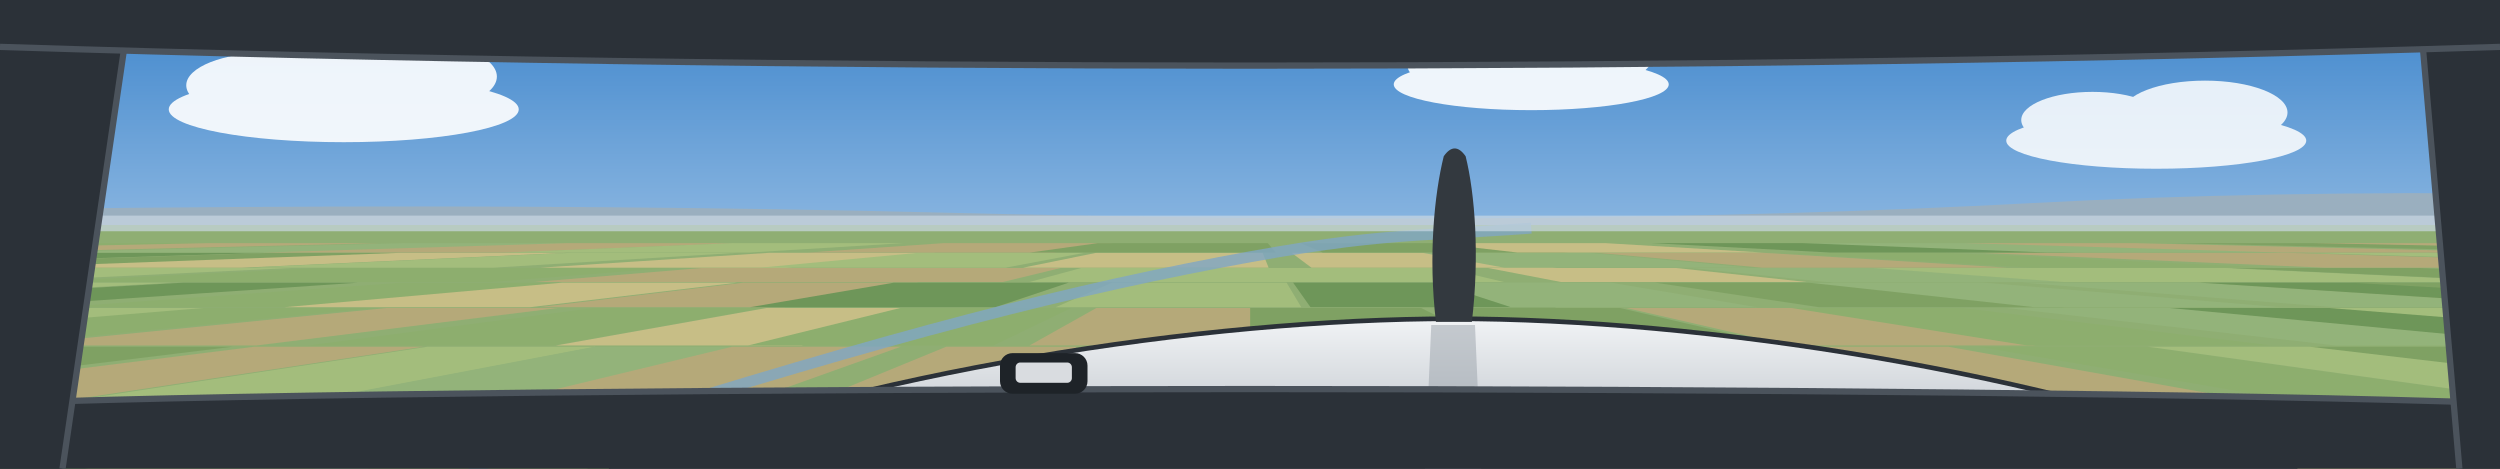
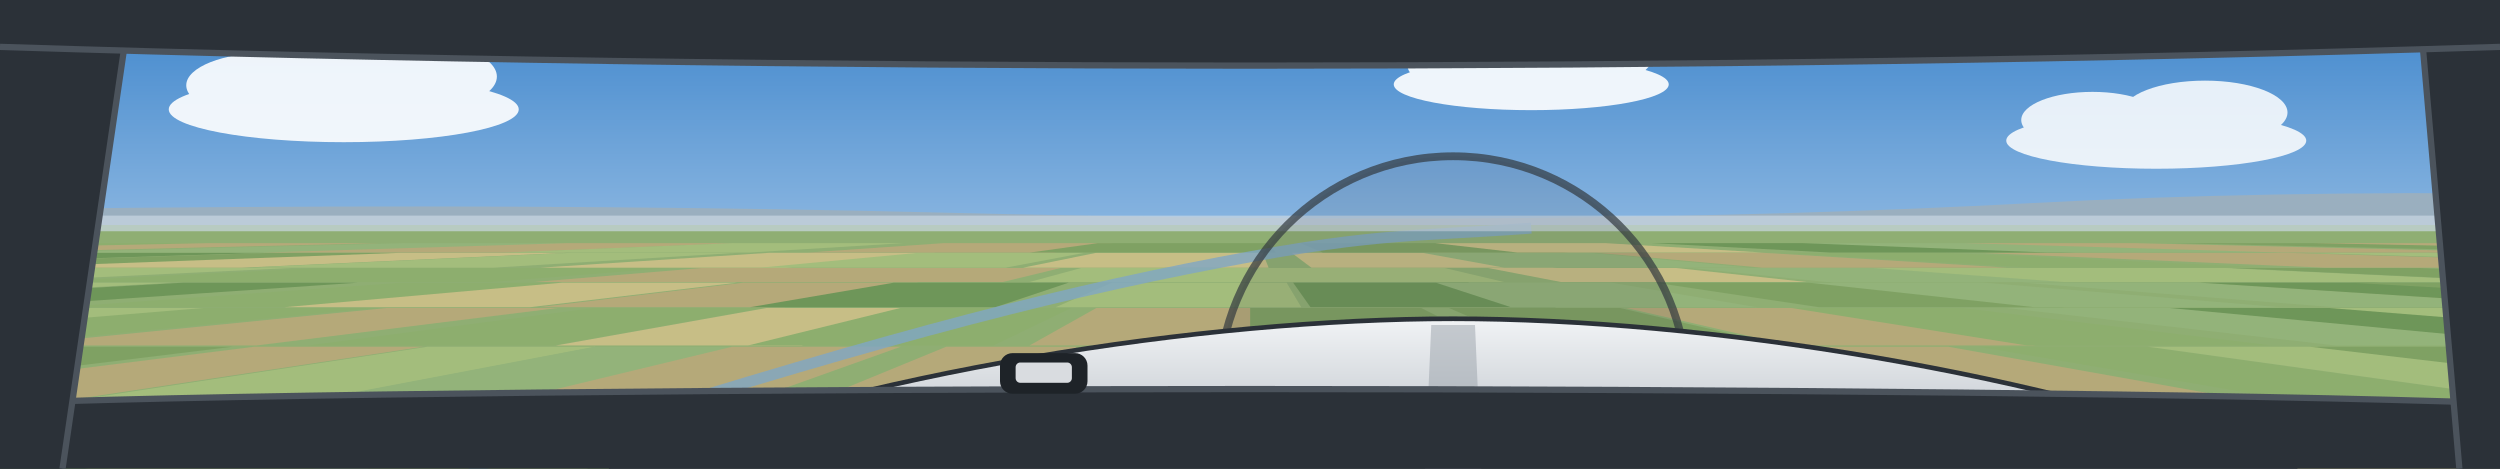
<svg xmlns="http://www.w3.org/2000/svg" viewBox="0 0 1600 300" preserveAspectRatio="xMidYMid slice">
  <defs>
    <linearGradient id="sky" x1="0" y1="0" x2="0" y2="1">
      <stop offset="0" stop-color="#3F86CC" />
      <stop offset="1" stop-color="#D6E6F5" />
    </linearGradient>
    <linearGradient id="cowl" x1="0" y1="0" x2="0" y2="1">
      <stop offset="0" stop-color="#F1F3F5" />
      <stop offset="1" stop-color="#B4BBC3" />
    </linearGradient>
  </defs>
  <rect width="1600" height="300" fill="url(#sky)" />
  <g transform="rotate(0 800 142)">
    <g transform="translate(220 70) scale(1.4)" fill="#FFFFFF" opacity="0.9">
      <ellipse cx="0" cy="0" rx="80" ry="15" />
      <ellipse cx="-34" cy="-11" rx="38" ry="15" />
      <ellipse cx="26" cy="-15" rx="44" ry="17" />
    </g>
    <g transform="translate(980 54) scale(1.1)" fill="#FFFFFF" opacity="0.9">
      <ellipse cx="0" cy="0" rx="80" ry="15" />
      <ellipse cx="-34" cy="-11" rx="38" ry="15" />
      <ellipse cx="26" cy="-15" rx="44" ry="17" />
    </g>
    <g transform="translate(1380 90) scale(1.2)" fill="#FFFFFF" opacity="0.85">
      <ellipse cx="0" cy="0" rx="80" ry="15" />
      <ellipse cx="-34" cy="-11" rx="38" ry="15" />
      <ellipse cx="26" cy="-15" rx="44" ry="17" />
    </g>
    <rect x="-400" y="142" width="2400" height="700" fill="#8FAE73" />
    <path d="M-2091.2 712 L-1934.1 712 L-1336.2 587.4 L-1459 587.4 Z" fill="#6E9659" />
    <path d="M-1946.5 712 L-1789.4 712 L-1223.2 587.4 L-1345.9 587.4 Z" fill="#C7BE86" />
    <path d="M-1761.4 712 L-1604.3 712 L-1078.5 587.4 L-1201.3 587.4 Z" fill="#8DAE6E" />
    <path d="M-1585.4 712 L-1428.3 712 L-941 587.4 L-1063.8 587.4 Z" fill="#B5A979" />
    <path d="M-1432.9 712 L-1275.7 712 L-821.8 587.4 L-944.6 587.4 Z" fill="#6E9659" />
    <path d="M-1272.4 712 L-1115.3 712 L-696.4 587.4 L-819.2 587.4 Z" fill="#A3BD7C" />
    <path d="M-1125.3 712 L-968.1 712 L-581.5 587.4 L-704.3 587.4 Z" fill="#C7BE86" />
    <path d="M-968.6 712 L-811.5 712 L-459.1 587.4 L-581.9 587.4 Z" fill="#A3BD7C" />
    <path d="M-800.3 712 L-643.2 712 L-327.6 587.4 L-450.4 587.4 Z" fill="#93B37A" />
    <path d="M-626.8 712 L-469.6 712 L-192 587.4 L-314.8 587.4 Z" fill="#B5A979" />
    <path d="M-456.5 712 L-299.3 712 L-58.9 587.4 L-181.7 587.4 Z" fill="#93B37A" />
    <path d="M-307.9 712 L-150.7 712 L57.2 587.4 L-65.6 587.4 Z" fill="#8DAE6E" />
    <path d="M-155.3 712 L1.8 712 L176.4 587.4 L53.6 587.4 Z" fill="#6E9659" />
    <path d="M22.4 712 L179.5 712 L315.2 587.4 L192.4 587.4 Z" fill="#93B37A" />
    <path d="M192.4 712 L349.5 712 L448 587.4 L325.3 587.4 Z" fill="#7FA163" />
    <path d="M351.3 712 L508.5 712 L572.2 587.4 L449.5 587.4 Z" fill="#7FA163" />
    <path d="M502.1 712 L659.2 712 L690 587.4 L567.2 587.4 Z" fill="#8DAE6E" />
    <path d="M665.2 712 L822.4 712 L817.5 587.4 L694.7 587.4 Z" fill="#8DAE6E" />
    <path d="M825 712 L982.1 712 L942.3 587.4 L819.5 587.4 Z" fill="#C7BE86" />
    <path d="M980.8 712 L1138 712 L1064.1 587.4 L941.3 587.4 Z" fill="#A3BD7C" />
    <path d="M1148.2 712 L1305.3 712 L1194.8 587.4 L1072 587.4 Z" fill="#A3BD7C" />
    <path d="M1311.8 712 L1468.9 712 L1322.6 587.4 L1199.8 587.4 Z" fill="#8DAE6E" />
    <path d="M1449.1 712 L1606.3 712 L1430 587.4 L1307.2 587.4 Z" fill="#93B37A" />
    <path d="M1637.3 712 L1794.5 712 L1577 587.4 L1454.2 587.4 Z" fill="#93B37A" />
    <path d="M1813.7 712 L1970.8 712 L1714.8 587.4 L1592 587.4 Z" fill="#B5A979" />
    <path d="M1970.1 712 L2127.2 712 L1837 587.4 L1714.2 587.4 Z" fill="#93B37A" />
    <path d="M2114.8 712 L2271.9 712 L1950.1 587.4 L1827.3 587.4 Z" fill="#6E9659" />
    <path d="M2276.2 712 L2433.3 712 L2076.2 587.4 L1953.4 587.4 Z" fill="#7FA163" />
    <path d="M2421.4 712 L2578.6 712 L2189.7 587.4 L2066.9 587.4 Z" fill="#8DAE6E" />
    <path d="M2586.8 712 L2744 712 L2318.9 587.4 L2196.1 587.4 Z" fill="#8DAE6E" />
    <path d="M2772.1 712 L2929.2 712 L2463.6 587.4 L2340.8 587.4 Z" fill="#B5A979" />
    <path d="M2915.8 712 L3072.9 712 L2575.9 587.4 L2453.1 587.4 Z" fill="#8DAE6E" />
    <path d="M3070 712 L3227.2 712 L2696.4 587.4 L2573.6 587.4 Z" fill="#B5A979" />
    <path d="M3277 712 L3434.2 712 L2858.1 587.4 L2735.4 587.4 Z" fill="#6E9659" />
    <path d="M3431.8 712 L3589 712 L2979.1 587.4 L2856.3 587.4 Z" fill="#6E9659" />
    <path d="M3589.8 712 L3746.9 712 L3102.5 587.4 L2979.7 587.4 Z" fill="#C7BE86" />
    <path d="M-2112.7 584.4 L-1955.6 584.4 L-1178.5 459.6 L-1291.3 459.6 Z" fill="#7FA163" />
    <path d="M-1931 584.4 L-1773.9 584.4 L-1048 459.6 L-1160.8 459.6 Z" fill="#C7BE86" />
    <path d="M-1767 584.4 L-1609.9 584.4 L-930.2 459.6 L-1043.1 459.6 Z" fill="#B5A979" />
    <path d="M-1598.8 584.4 L-1441.7 584.4 L-809.5 459.6 L-922.3 459.6 Z" fill="#C7BE86" />
    <path d="M-1432.7 584.4 L-1275.6 584.4 L-690.2 459.6 L-803 459.6 Z" fill="#7FA163" />
    <path d="M-1264.4 584.4 L-1107.3 584.4 L-569.4 459.6 L-682.2 459.6 Z" fill="#8DAE6E" />
    <path d="M-1142 584.4 L-984.9 584.4 L-481.5 459.6 L-594.3 459.6 Z" fill="#B5A979" />
    <path d="M-934.3 584.4 L-777.2 584.4 L-332.4 459.6 L-445.2 459.6 Z" fill="#A3BD7C" />
    <path d="M-819.6 584.4 L-662.4 584.4 L-250 459.6 L-362.8 459.6 Z" fill="#A3BD7C" />
    <path d="M-656.1 584.4 L-499 584.4 L-132.6 459.6 L-245.5 459.6 Z" fill="#C7BE86" />
    <path d="M-463.3 584.4 L-306.1 584.4 L5.8 459.6 L-107 459.6 Z" fill="#B5A979" />
    <path d="M-314 584.4 L-156.9 584.4 L113 459.6 L0.2 459.6 Z" fill="#93B37A" />
    <path d="M-170.2 584.4 L-13.1 584.4 L216.2 459.6 L103.4 459.6 Z" fill="#93B37A" />
    <path d="M32.3 584.4 L189.5 584.4 L361.6 459.6 L248.8 459.6 Z" fill="#C7BE86" />
    <path d="M168.6 584.4 L325.7 584.4 L459.5 459.6 L346.6 459.6 Z" fill="#A3BD7C" />
    <path d="M345 584.4 L502.1 584.4 L586.1 459.6 L473.3 459.6 Z" fill="#8DAE6E" />
    <path d="M490.1 584.4 L647.3 584.4 L690.4 459.6 L577.5 459.6 Z" fill="#B5A979" />
    <path d="M641.9 584.4 L799.1 584.4 L799.3 459.6 L686.5 459.6 Z" fill="#C7BE86" />
    <path d="M845 584.4 L1002.2 584.4 L945.1 459.6 L832.3 459.6 Z" fill="#8DAE6E" />
    <path d="M1006.2 584.4 L1163.3 584.4 L1060.9 459.6 L948 459.6 Z" fill="#A3BD7C" />
    <path d="M1153.3 584.4 L1310.4 584.4 L1166.5 459.6 L1053.6 459.6 Z" fill="#8DAE6E" />
    <path d="M1329.5 584.4 L1486.6 584.4 L1293 459.6 L1180.1 459.6 Z" fill="#B5A979" />
    <path d="M1460.4 584.4 L1617.5 584.4 L1387 459.6 L1274.2 459.6 Z" fill="#B5A979" />
    <path d="M1627 584.4 L1784.2 584.4 L1506.6 459.6 L1393.8 459.6 Z" fill="#C7BE86" />
    <path d="M1792.3 584.4 L1949.4 584.4 L1625.3 459.6 L1512.4 459.6 Z" fill="#6E9659" />
    <path d="M1973.9 584.4 L2131 584.4 L1755.7 459.6 L1642.8 459.6 Z" fill="#6E9659" />
    <path d="M2138.6 584.4 L2295.8 584.4 L1873.9 459.6 L1761.1 459.6 Z" fill="#8DAE6E" />
    <path d="M2271 584.4 L2428.2 584.4 L1969 459.6 L1856.2 459.6 Z" fill="#C7BE86" />
    <path d="M2446.2 584.4 L2603.3 584.4 L2094.8 459.6 L1981.9 459.6 Z" fill="#8DAE6E" />
    <path d="M2610.3 584.4 L2767.5 584.4 L2212.6 459.6 L2099.8 459.6 Z" fill="#A3BD7C" />
    <path d="M2763.2 584.4 L2920.3 584.4 L2322.4 459.6 L2209.5 459.6 Z" fill="#B5A979" />
    <path d="M2946.8 584.4 L3104 584.4 L2454.2 459.6 L2341.4 459.6 Z" fill="#7FA163" />
    <path d="M3073.5 584.4 L3230.7 584.4 L2545.2 459.6 L2432.4 459.6 Z" fill="#A3BD7C" />
    <path d="M3241.6 584.4 L3398.7 584.4 L2665.8 459.6 L2553 459.6 Z" fill="#8DAE6E" />
    <path d="M3436.6 584.4 L3593.7 584.4 L2805.8 459.6 L2693 459.6 Z" fill="#93B37A" />
    <path d="M3585.9 584.4 L3743.1 584.4 L2913.1 459.6 L2800.3 459.6 Z" fill="#93B37A" />
    <path d="M-2086.3 456.9 L-1929.2 456.9 L-1367.4 392 L-1492.1 392 Z" fill="#6E9659" />
    <path d="M-1947.6 456.9 L-1790.4 456.9 L-1257.1 392 L-1381.9 392 Z" fill="#C7BE86" />
    <path d="M-1774.4 456.9 L-1617.2 456.9 L-1119.6 392 L-1244.4 392 Z" fill="#93B37A" />
    <path d="M-1597.9 456.9 L-1440.7 456.9 L-979.4 392 L-1104.2 392 Z" fill="#6E9659" />
    <path d="M-1466.1 456.9 L-1309 456.9 L-874.8 392 L-999.6 392 Z" fill="#8DAE6E" />
    <path d="M-1264.2 456.9 L-1107.1 456.9 L-714.5 392 L-839.3 392 Z" fill="#93B37A" />
    <path d="M-1113.9 456.9 L-956.8 456.9 L-595.1 392 L-719.9 392 Z" fill="#8DAE6E" />
    <path d="M-957.6 456.9 L-800.5 456.9 L-471 392 L-595.8 392 Z" fill="#C7BE86" />
    <path d="M-783.8 456.9 L-626.7 456.9 L-333 392 L-457.8 392 Z" fill="#B5A979" />
    <path d="M-645.2 456.9 L-488 456.9 L-222.9 392 L-347.7 392 Z" fill="#8DAE6E" />
    <path d="M-491.3 456.9 L-334.2 456.9 L-100.7 392 L-225.5 392 Z" fill="#7FA163" />
    <path d="M-288.5 456.9 L-131.3 456.9 L60.4 392 L-64.4 392 Z" fill="#B5A979" />
    <path d="M-132.1 456.9 L25 456.9 L184.6 392 L59.8 392 Z" fill="#6E9659" />
    <path d="M31.5 456.9 L188.7 456.9 L314.5 392 L189.7 392 Z" fill="#93B37A" />
    <path d="M168.1 456.9 L325.2 456.9 L422.9 392 L298.2 392 Z" fill="#B5A979" />
    <path d="M350.5 456.9 L507.7 456.9 L567.9 392 L443.1 392 Z" fill="#93B37A" />
    <path d="M500.7 456.9 L657.9 456.9 L687.1 392 L562.4 392 Z" fill="#B5A979" />
    <path d="M672.1 456.9 L829.3 456.9 L823.3 392 L698.5 392 Z" fill="#B5A979" />
    <path d="M808.6 456.9 L965.7 456.9 L931.6 392 L806.8 392 Z" fill="#6E9659" />
    <path d="M997.4 456.9 L1154.6 456.9 L1081.6 392 L956.8 392 Z" fill="#A3BD7C" />
    <path d="M1142.1 456.9 L1299.3 456.9 L1196.5 392 L1071.7 392 Z" fill="#8DAE6E" />
    <path d="M1327.4 456.9 L1484.5 456.9 L1343.6 392 L1218.8 392 Z" fill="#A3BD7C" />
    <path d="M1465.6 456.9 L1622.8 456.9 L1453.4 392 L1328.6 392 Z" fill="#6E9659" />
    <path d="M1644.1 456.9 L1801.2 456.9 L1595.1 392 L1470.3 392 Z" fill="#93B37A" />
    <path d="M1776.8 456.9 L1934 456.9 L1700.5 392 L1575.7 392 Z" fill="#B5A979" />
    <path d="M1973.3 456.9 L2130.5 456.9 L1856.6 392 L1731.8 392 Z" fill="#8DAE6E" />
    <path d="M2131.6 456.9 L2288.7 456.9 L1982.3 392 L1857.5 392 Z" fill="#7FA163" />
    <path d="M2266.8 456.9 L2424 456.9 L2089.7 392 L1964.9 392 Z" fill="#8DAE6E" />
    <path d="M2431 456.9 L2588.1 456.9 L2220 392 L2095.2 392 Z" fill="#C7BE86" />
    <path d="M2629.9 456.9 L2787 456.9 L2378 392 L2253.2 392 Z" fill="#B5A979" />
    <path d="M2774.6 456.9 L2931.8 456.9 L2492.9 392 L2368.1 392 Z" fill="#8DAE6E" />
    <path d="M2926.4 456.9 L3083.5 456.9 L2613.4 392 L2488.6 392 Z" fill="#A3BD7C" />
    <path d="M3114.5 456.9 L3271.6 456.9 L2762.8 392 L2638 392 Z" fill="#8DAE6E" />
    <path d="M3241.4 456.9 L3398.6 456.9 L2863.6 392 L2738.8 392 Z" fill="#B5A979" />
    <path d="M3405.6 456.9 L3562.8 456.9 L2994 392 L2869.2 392 Z" fill="#6E9659" />
    <path d="M3561.7 456.9 L3718.9 456.9 L3118 392 L2993.2 392 Z" fill="#A3BD7C" />
    <path d="M-2096.1 390.5 L-1938.9 390.5 L-1095 313.9 L-1203.7 313.9 Z" fill="#6E9659" />
    <path d="M-1940.9 390.5 L-1783.7 390.5 L-987.6 313.9 L-1096.3 313.9 Z" fill="#8DAE6E" />
    <path d="M-1752.1 390.5 L-1595 390.5 L-857 313.9 L-965.8 313.9 Z" fill="#7FA163" />
    <path d="M-1611.9 390.5 L-1454.8 390.5 L-760 313.9 L-868.7 313.9 Z" fill="#6E9659" />
    <path d="M-1437.4 390.5 L-1280.2 390.5 L-639.3 313.9 L-748 313.9 Z" fill="#B5A979" />
    <path d="M-1273.3 390.5 L-1116.2 390.5 L-525.7 313.9 L-634.5 313.9 Z" fill="#7FA163" />
    <path d="M-1100.8 390.5 L-943.6 390.5 L-406.4 313.9 L-515.1 313.9 Z" fill="#93B37A" />
    <path d="M-982 390.5 L-824.9 390.5 L-324.2 313.9 L-432.9 313.9 Z" fill="#C7BE86" />
    <path d="M-817.6 390.5 L-660.5 390.5 L-210.5 313.9 L-319.2 313.9 Z" fill="#C7BE86" />
    <path d="M-640.9 390.5 L-483.7 390.5 L-88.2 313.9 L-196.9 313.9 Z" fill="#93B37A" />
    <path d="M-472.2 390.5 L-315.1 390.5 L28.5 313.9 L-80.2 313.9 Z" fill="#8DAE6E" />
    <path d="M-287.4 390.5 L-130.2 390.5 L156.4 313.9 L47.7 313.9 Z" fill="#6E9659" />
    <path d="M-134.5 390.5 L22.7 390.5 L262.2 313.9 L153.5 313.9 Z" fill="#C7BE86" />
    <path d="M18.7 390.5 L175.9 390.5 L368.2 313.9 L259.5 313.9 Z" fill="#C7BE86" />
    <path d="M185.3 390.5 L342.4 390.5 L483.4 313.9 L374.7 313.9 Z" fill="#93B37A" />
    <path d="M329.6 390.5 L486.8 390.5 L583.3 313.9 L474.6 313.9 Z" fill="#B5A979" />
    <path d="M521.8 390.5 L679 390.5 L716.3 313.9 L607.5 313.9 Z" fill="#B5A979" />
    <path d="M674 390.5 L831.1 390.5 L821.5 313.9 L712.8 313.9 Z" fill="#93B37A" />
    <path d="M834.1 390.5 L991.2 390.5 L932.3 313.9 L823.6 313.9 Z" fill="#6E9659" />
    <path d="M966.8 390.5 L1123.9 390.5 L1024.1 313.9 L915.4 313.9 Z" fill="#C7BE86" />
    <path d="M1143.9 390.5 L1301 390.5 L1146.6 313.9 L1037.9 313.9 Z" fill="#6E9659" />
    <path d="M1293.7 390.5 L1450.8 390.5 L1250.3 313.9 L1141.6 313.9 Z" fill="#93B37A" />
    <path d="M1463.4 390.5 L1620.5 390.5 L1367.7 313.9 L1259 313.9 Z" fill="#C7BE86" />
    <path d="M1632.2 390.5 L1789.4 390.5 L1484.5 313.9 L1375.8 313.9 Z" fill="#8DAE6E" />
    <path d="M1804.3 390.5 L1961.4 390.5 L1603.6 313.9 L1494.8 313.9 Z" fill="#8DAE6E" />
    <path d="M1956.3 390.5 L2113.4 390.5 L1708.7 313.9 L1600 313.9 Z" fill="#8DAE6E" />
    <path d="M2098.2 390.5 L2255.3 390.5 L1806.9 313.9 L1698.2 313.9 Z" fill="#A3BD7C" />
    <path d="M2285.5 390.5 L2442.6 390.5 L1936.5 313.9 L1827.8 313.9 Z" fill="#B5A979" />
    <path d="M2460.5 390.5 L2617.6 390.5 L2057.6 313.9 L1948.9 313.9 Z" fill="#A3BD7C" />
    <path d="M2584.7 390.5 L2741.8 390.5 L2143.5 313.9 L2034.8 313.9 Z" fill="#7FA163" />
    <path d="M2746.9 390.5 L2904.1 390.5 L2255.8 313.9 L2147 313.9 Z" fill="#6E9659" />
    <path d="M2946.8 390.5 L3104 390.5 L2394 313.9 L2285.3 313.9 Z" fill="#C7BE86" />
    <path d="M3113.9 390.5 L3271 390.5 L2509.6 313.9 L2400.9 313.9 Z" fill="#6E9659" />
    <path d="M3271.4 390.5 L3428.6 390.5 L2618.6 313.9 L2509.9 313.9 Z" fill="#A3BD7C" />
    <path d="M3427.7 390.5 L3584.8 390.5 L2726.8 313.9 L2618 313.9 Z" fill="#C7BE86" />
    <path d="M3602.2 390.5 L3759.3 390.5 L2847.5 313.9 L2738.7 313.9 Z" fill="#A3BD7C" />
    <path d="M-2108.6 312.3 L-1951.5 312.3 L-1097.6 259.4 L-1206 259.4 Z" fill="#6E9659" />
    <path d="M-1934 312.3 L-1776.8 312.3 L-977.2 259.4 L-1085.5 259.4 Z" fill="#C7BE86" />
    <path d="M-1790.2 312.3 L-1633 312.3 L-878 259.4 L-986.4 259.4 Z" fill="#A3BD7C" />
    <path d="M-1605.4 312.3 L-1448.3 312.3 L-750.6 259.4 L-859 259.4 Z" fill="#93B37A" />
    <path d="M-1426 312.3 L-1268.9 312.3 L-626.8 259.4 L-735.2 259.4 Z" fill="#7FA163" />
    <path d="M-1279.3 312.3 L-1122.2 312.3 L-525.7 259.4 L-634 259.4 Z" fill="#93B37A" />
    <path d="M-1119.8 312.3 L-962.7 312.3 L-415.7 259.4 L-524 259.4 Z" fill="#6E9659" />
    <path d="M-949.7 312.3 L-792.6 312.3 L-298.3 259.4 L-406.7 259.4 Z" fill="#C7BE86" />
    <path d="M-795.7 312.3 L-638.6 312.3 L-192.1 259.4 L-300.5 259.4 Z" fill="#7FA163" />
    <path d="M-642.6 312.3 L-485.5 312.3 L-86.6 259.4 L-194.9 259.4 Z" fill="#8DAE6E" />
    <path d="M-472 312.3 L-314.8 312.3 L31.1 259.4 L-77.2 259.4 Z" fill="#7FA163" />
    <path d="M-315.3 312.3 L-158.1 312.3 L139.2 259.4 L30.8 259.4 Z" fill="#93B37A" />
    <path d="M-145.9 312.3 L11.3 312.3 L256 259.4 L147.7 259.4 Z" fill="#6E9659" />
    <path d="M-3.8 312.3 L153.3 312.3 L354 259.4 L245.6 259.4 Z" fill="#A3BD7C" />
    <path d="M191 312.3 L348.1 312.3 L488.3 259.4 L380 259.4 Z" fill="#A3BD7C" />
    <path d="M342.3 312.3 L499.4 312.3 L592.7 259.4 L484.3 259.4 Z" fill="#7FA163" />
    <path d="M508.9 312.3 L666 312.3 L707.6 259.4 L599.2 259.4 Z" fill="#C7BE86" />
    <path d="M653.5 312.3 L810.6 312.3 L807.3 259.4 L699 259.4 Z" fill="#8DAE6E" />
    <path d="M819.5 312.3 L976.6 312.3 L921.8 259.4 L813.4 259.4 Z" fill="#C7BE86" />
    <path d="M998.7 312.3 L1155.8 312.3 L1045.4 259.4 L937 259.4 Z" fill="#8DAE6E" />
    <path d="M1163.9 312.3 L1321 312.3 L1159.3 259.4 L1051 259.4 Z" fill="#A3BD7C" />
    <path d="M1330.1 312.3 L1487.2 312.3 L1274 259.4 L1165.6 259.4 Z" fill="#7FA163" />
    <path d="M1476.9 312.3 L1634 312.3 L1375.2 259.4 L1266.8 259.4 Z" fill="#C7BE86" />
    <path d="M1632.6 312.3 L1789.7 312.3 L1482.6 259.4 L1374.2 259.4 Z" fill="#C7BE86" />
    <path d="M1772.2 312.3 L1929.3 312.3 L1578.8 259.4 L1470.5 259.4 Z" fill="#C7BE86" />
    <path d="M1978.2 312.3 L2135.3 312.3 L1720.9 259.4 L1612.6 259.4 Z" fill="#C7BE86" />
    <path d="M2131.1 312.3 L2288.2 312.3 L1826.4 259.4 L1718 259.4 Z" fill="#C7BE86" />
    <path d="M2260.3 312.3 L2417.5 312.3 L1915.5 259.4 L1807.1 259.4 Z" fill="#C7BE86" />
    <path d="M2441.6 312.3 L2598.7 312.3 L2040.5 259.4 L1932.1 259.4 Z" fill="#6E9659" />
    <path d="M2603.1 312.3 L2760.2 312.3 L2151.9 259.4 L2043.5 259.4 Z" fill="#7FA163" />
    <path d="M2754.3 312.3 L2911.4 312.3 L2256.2 259.4 L2147.8 259.4 Z" fill="#8DAE6E" />
    <path d="M2927.1 312.3 L3084.3 312.3 L2375.4 259.4 L2267 259.4 Z" fill="#93B37A" />
    <path d="M3081.8 312.3 L3239 312.3 L2482.1 259.4 L2373.7 259.4 Z" fill="#6E9659" />
    <path d="M3239.8 312.3 L3397 312.3 L2591.1 259.4 L2482.7 259.4 Z" fill="#A3BD7C" />
    <path d="M3434.8 312.3 L3592 312.3 L2725.5 259.4 L2617.2 259.4 Z" fill="#B5A979" />
    <path d="M3599.3 312.3 L3756.5 312.3 L2839 259.4 L2730.6 259.4 Z" fill="#93B37A" />
    <path d="M-2095.6 258.3 L-1938.5 258.3 L-1080.2 221.9 L-1188.1 221.9 Z" fill="#A3BD7C" />
    <path d="M-1929.9 258.3 L-1772.7 258.3 L-966.4 221.9 L-1074.3 221.9 Z" fill="#A3BD7C" />
    <path d="M-1755.9 258.3 L-1598.8 258.3 L-847 221.9 L-954.9 221.9 Z" fill="#B5A979" />
    <path d="M-1611.4 258.3 L-1454.3 258.3 L-747.8 221.9 L-855.7 221.9 Z" fill="#93B37A" />
    <path d="M-1440.3 258.3 L-1283.2 258.3 L-630.3 221.9 L-738.2 221.9 Z" fill="#6E9659" />
    <path d="M-1302.7 258.3 L-1145.6 258.3 L-535.8 221.9 L-643.7 221.9 Z" fill="#93B37A" />
    <path d="M-1111.7 258.3 L-954.6 258.3 L-404.7 221.9 L-512.6 221.9 Z" fill="#B5A979" />
    <path d="M-966.5 258.3 L-809.4 258.3 L-305 221.9 L-412.9 221.9 Z" fill="#7FA163" />
    <path d="M-780.7 258.3 L-623.6 258.3 L-177.4 221.9 L-285.3 221.9 Z" fill="#6E9659" />
    <path d="M-628.4 258.3 L-471.3 258.3 L-72.9 221.9 L-180.8 221.9 Z" fill="#B5A979" />
    <path d="M-457.4 258.3 L-300.2 258.3 L44.6 221.9 L-63.3 221.9 Z" fill="#A3BD7C" />
    <path d="M-305.5 258.3 L-148.4 258.3 L148.9 221.9 L41 221.9 Z" fill="#7FA163" />
    <path d="M-128 258.3 L29.1 258.3 L270.7 221.9 L162.8 221.9 Z" fill="#B5A979" />
    <path d="M33.5 258.3 L190.6 258.3 L381.6 221.9 L273.7 221.9 Z" fill="#A3BD7C" />
    <path d="M188.8 258.3 L345.9 258.3 L488.2 221.9 L380.3 221.9 Z" fill="#93B37A" />
    <path d="M317.4 258.3 L474.5 258.3 L576.5 221.9 L468.6 221.9 Z" fill="#B5A979" />
    <path d="M516.9 258.3 L674 258.3 L713.5 221.9 L605.6 221.9 Z" fill="#B5A979" />
    <path d="M638.9 258.3 L796 258.3 L797.3 221.9 L689.4 221.9 Z" fill="#8DAE6E" />
    <path d="M827.1 258.3 L984.2 258.3 L926.5 221.9 L818.6 221.9 Z" fill="#B5A979" />
    <path d="M962.5 258.3 L1119.7 258.3 L1019.5 221.9 L911.6 221.9 Z" fill="#8DAE6E" />
    <path d="M1166.2 258.3 L1323.3 258.3 L1159.3 221.9 L1051.4 221.9 Z" fill="#C7BE86" />
    <path d="M1293.6 258.3 L1450.8 258.3 L1246.8 221.9 L1138.9 221.9 Z" fill="#B5A979" />
    <path d="M1478.9 258.3 L1636 258.3 L1374 221.9 L1266.1 221.9 Z" fill="#8DAE6E" />
    <path d="M1637.1 258.3 L1794.2 258.3 L1482.6 221.9 L1374.7 221.9 Z" fill="#A3BD7C" />
    <path d="M1787.7 258.3 L1944.8 258.3 L1586 221.9 L1478.1 221.9 Z" fill="#7FA163" />
    <path d="M1962 258.3 L2119.2 258.3 L1705.8 221.9 L1597.9 221.9 Z" fill="#C7BE86" />
    <path d="M2135.6 258.3 L2292.7 258.3 L1824.9 221.9 L1717 221.9 Z" fill="#A3BD7C" />
    <path d="M2302.2 258.3 L2459.3 258.3 L1939.3 221.9 L1831.4 221.9 Z" fill="#C7BE86" />
    <path d="M2444.1 258.3 L2601.3 258.3 L2036.8 221.9 L1928.9 221.9 Z" fill="#6E9659" />
    <path d="M2613 258.3 L2770.2 258.3 L2152.7 221.9 L2044.8 221.9 Z" fill="#93B37A" />
    <path d="M2751 258.3 L2908.1 258.3 L2247.5 221.9 L2139.6 221.9 Z" fill="#6E9659" />
    <path d="M2910.9 258.3 L3068 258.3 L2357.2 221.9 L2249.4 221.9 Z" fill="#93B37A" />
    <path d="M3086.7 258.3 L3243.9 258.3 L2478 221.9 L2370.1 221.9 Z" fill="#A3BD7C" />
    <path d="M3257.8 258.3 L3414.9 258.3 L2595.4 221.9 L2487.5 221.9 Z" fill="#C7BE86" />
    <path d="M3426.3 258.3 L3583.4 258.3 L2711.1 221.9 L2603.2 221.9 Z" fill="#8DAE6E" />
    <path d="M3597.3 258.3 L3754.5 258.3 L2828.6 221.9 L2720.7 221.9 Z" fill="#7FA163" />
    <path d="M-2077.5 221.1 L-1920.4 221.1 L-1095.2 197.1 L-1204.7 197.1 Z" fill="#B5A979" />
    <path d="M-1925.6 221.1 L-1768.4 221.1 L-989.3 197.1 L-1098.8 197.1 Z" fill="#6E9659" />
    <path d="M-1785.1 221.1 L-1628 221.1 L-891.5 197.1 L-1001 197.1 Z" fill="#C7BE86" />
    <path d="M-1588.3 221.1 L-1431.2 221.1 L-754.4 197.1 L-863.9 197.1 Z" fill="#B5A979" />
    <path d="M-1454.5 221.1 L-1297.4 221.1 L-661.2 197.1 L-770.6 197.1 Z" fill="#7FA163" />
    <path d="M-1266.6 221.1 L-1109.5 221.1 L-530.3 197.1 L-639.7 197.1 Z" fill="#C7BE86" />
    <path d="M-1130.9 221.1 L-973.7 221.1 L-435.7 197.1 L-545.2 197.1 Z" fill="#B5A979" />
    <path d="M-951.7 221.1 L-794.6 221.1 L-310.9 197.1 L-420.4 197.1 Z" fill="#B5A979" />
    <path d="M-805.7 221.1 L-648.5 221.1 L-209.1 197.1 L-318.6 197.1 Z" fill="#6E9659" />
    <path d="M-611.4 221.1 L-454.3 221.1 L-73.8 197.1 L-183.3 197.1 Z" fill="#A3BD7C" />
    <path d="M-456 221.1 L-298.8 221.1 L34.5 197.1 L-75 197.1 Z" fill="#6E9659" />
    <path d="M-292 221.1 L-134.8 221.1 L148.7 197.1 L39.3 197.1 Z" fill="#A3BD7C" />
    <path d="M-161.4 221.1 L-4.2 221.1 L239.7 197.1 L130.2 197.1 Z" fill="#8DAE6E" />
    <path d="M6.9 221.1 L164.1 221.1 L357 197.1 L247.5 197.1 Z" fill="#B5A979" />
    <path d="M196.9 221.1 L354.1 221.1 L489.3 197.1 L379.8 197.1 Z" fill="#8DAE6E" />
    <path d="M355.8 221.1 L513 221.1 L600 197.1 L490.6 197.1 Z" fill="#C7BE86" />
    <path d="M478.7 221.1 L635.9 221.1 L685.7 197.1 L576.2 197.1 Z" fill="#8DAE6E" />
    <path d="M658.9 221.1 L816.1 221.1 L811.2 197.1 L701.7 197.1 Z" fill="#B5A979" />
    <path d="M800.1 221.1 L957.2 221.1 L909.5 197.1 L800.1 197.1 Z" fill="#7FA163" />
    <path d="M982.7 221.1 L1139.8 221.1 L1036.7 197.1 L927.3 197.1 Z" fill="#7FA163" />
    <path d="M1145.6 221.1 L1302.8 221.1 L1150.3 197.1 L1040.8 197.1 Z" fill="#B5A979" />
    <path d="M1297.2 221.1 L1454.3 221.1 L1255.8 197.1 L1146.4 197.1 Z" fill="#8DAE6E" />
    <path d="M1494.9 221.1 L1652.1 221.1 L1393.6 197.1 L1284.1 197.1 Z" fill="#93B37A" />
    <path d="M1644.4 221.1 L1801.6 221.1 L1497.8 197.1 L1388.3 197.1 Z" fill="#6E9659" />
    <path d="M1791.1 221.1 L1948.2 221.1 L1599.9 197.1 L1490.5 197.1 Z" fill="#A3BD7C" />
    <path d="M1951.4 221.1 L2108.6 221.1 L1711.6 197.1 L1602.2 197.1 Z" fill="#8DAE6E" />
    <path d="M2131.6 221.1 L2288.8 221.1 L1837.2 197.1 L1727.7 197.1 Z" fill="#6E9659" />
    <path d="M2306.3 221.1 L2463.4 221.1 L1958.9 197.1 L1849.4 197.1 Z" fill="#A3BD7C" />
    <path d="M2441.8 221.1 L2598.9 221.1 L2053.3 197.1 L1943.8 197.1 Z" fill="#B5A979" />
    <path d="M2601.1 221.1 L2758.2 221.1 L2164.2 197.1 L2054.8 197.1 Z" fill="#A3BD7C" />
    <path d="M2782.9 221.1 L2940 221.1 L2290.9 197.1 L2181.4 197.1 Z" fill="#93B37A" />
    <path d="M2926 221.1 L3083.1 221.1 L2390.6 197.1 L2281.1 197.1 Z" fill="#8DAE6E" />
    <path d="M3097 221.1 L3254.1 221.1 L2509.7 197.1 L2400.2 197.1 Z" fill="#A3BD7C" />
    <path d="M3242.4 221.1 L3399.6 221.1 L2611 197.1 L2501.6 197.1 Z" fill="#6E9659" />
    <path d="M3420.6 221.1 L3577.8 221.1 L2735.2 197.1 L2625.7 197.1 Z" fill="#6E9659" />
    <path d="M3555.3 221.1 L3712.4 221.1 L2829 197.1 L2719.5 197.1 Z" fill="#93B37A" />
    <path d="M-2080.8 196.6 L-1923.7 196.6 L-1139.8 180.9 L-1251.7 180.9 Z" fill="#8DAE6E" />
    <path d="M-1937.4 196.6 L-1780.3 196.6 L-1037.7 180.9 L-1149.6 180.9 Z" fill="#93B37A" />
    <path d="M-1768.4 196.6 L-1611.3 196.6 L-917.3 180.9 L-1029.2 180.9 Z" fill="#6E9659" />
    <path d="M-1623.5 196.6 L-1466.4 196.6 L-814.1 180.9 L-926 180.9 Z" fill="#7FA163" />
    <path d="M-1467.1 196.6 L-1310 196.6 L-702.7 180.9 L-814.6 180.9 Z" fill="#A3BD7C" />
    <path d="M-1275.2 196.6 L-1118.1 196.6 L-566 180.9 L-677.9 180.9 Z" fill="#93B37A" />
    <path d="M-1139.4 196.6 L-982.2 196.6 L-469.3 180.9 L-581.2 180.9 Z" fill="#6E9659" />
    <path d="M-959.7 196.6 L-802.6 196.6 L-341.3 180.9 L-453.2 180.9 Z" fill="#7FA163" />
    <path d="M-797 196.6 L-639.8 196.6 L-225.4 180.9 L-337.3 180.9 Z" fill="#7FA163" />
    <path d="M-619.4 196.6 L-462.2 196.6 L-99 180.9 L-210.9 180.9 Z" fill="#A3BD7C" />
    <path d="M-479.2 196.6 L-322.1 196.6 L0.9 180.9 L-111.1 180.9 Z" fill="#7FA163" />
    <path d="M-325.8 196.6 L-168.6 196.6 L110.1 180.9 L-1.8 180.9 Z" fill="#A3BD7C" />
    <path d="M-158.6 196.6 L-1.5 196.6 L229.2 180.9 L117.3 180.9 Z" fill="#6E9659" />
    <path d="M37.6 196.6 L194.7 196.6 L368.9 180.9 L257 180.9 Z" fill="#8DAE6E" />
    <path d="M182 196.6 L339.2 196.6 L471.8 180.9 L359.9 180.9 Z" fill="#C7BE86" />
    <path d="M344.8 196.6 L501.9 196.6 L587.7 180.9 L475.8 180.9 Z" fill="#B5A979" />
    <path d="M480 196.6 L637.1 196.6 L684 180.9 L572.1 180.9 Z" fill="#6E9659" />
    <path d="M675.7 196.6 L832.8 196.6 L823.4 180.9 L711.5 180.9 Z" fill="#A3BD7C" />
    <path d="M838.7 196.6 L995.8 196.6 L939.5 180.9 L827.6 180.9 Z" fill="#6E9659" />
    <path d="M967 196.6 L1124.2 196.6 L1030.9 180.9 L918.9 180.9 Z" fill="#93B37A" />
    <path d="M1163.9 196.6 L1321.1 196.6 L1171.1 180.9 L1059.2 180.9 Z" fill="#7FA163" />
    <path d="M1301.9 196.6 L1459.1 196.6 L1269.4 180.9 L1157.5 180.9 Z" fill="#93B37A" />
    <path d="M1493.9 196.6 L1651.1 196.6 L1406.1 180.9 L1294.2 180.9 Z" fill="#93B37A" />
    <path d="M1653.3 196.6 L1810.4 196.6 L1519.6 180.9 L1407.7 180.9 Z" fill="#6E9659" />
    <path d="M1787.8 196.6 L1944.9 196.6 L1615.4 180.9 L1503.5 180.9 Z" fill="#7FA163" />
    <path d="M1939.6 196.6 L2096.8 196.6 L1723.5 180.9 L1611.6 180.9 Z" fill="#7FA163" />
    <path d="M2099.7 196.6 L2256.9 196.6 L1837.6 180.9 L1725.6 180.9 Z" fill="#8DAE6E" />
    <path d="M2305.6 196.6 L2462.8 196.6 L1984.2 180.9 L1872.3 180.9 Z" fill="#93B37A" />
    <path d="M2462.3 196.6 L2619.4 196.6 L2095.8 180.9 L1983.9 180.9 Z" fill="#6E9659" />
    <path d="M2598.1 196.6 L2755.3 196.6 L2192.5 180.9 L2080.6 180.9 Z" fill="#B5A979" />
    <path d="M2772.9 196.6 L2930 196.6 L2317 180.9 L2205 180.9 Z" fill="#93B37A" />
    <path d="M2915.9 196.6 L3073 196.6 L2418.8 180.9 L2306.9 180.9 Z" fill="#8DAE6E" />
    <path d="M3115.4 196.6 L3272.5 196.6 L2560.9 180.9 L2449 180.9 Z" fill="#6E9659" />
    <path d="M3269.4 196.6 L3426.5 196.6 L2670.6 180.9 L2558.7 180.9 Z" fill="#A3BD7C" />
    <path d="M3438.9 196.6 L3596.1 196.6 L2791.3 180.9 L2679.4 180.9 Z" fill="#C7BE86" />
    <path d="M3577.3 196.6 L3734.4 196.6 L2889.9 180.9 L2778 180.9 Z" fill="#B5A979" />
    <path d="M-2068.6 180.5 L-1911.4 180.5 L-1274.3 171.5 L-1394.5 171.5 Z" fill="#A3BD7C" />
    <path d="M-1953.2 180.5 L-1796.1 180.5 L-1186 171.5 L-1306.3 171.5 Z" fill="#8DAE6E" />
    <path d="M-1773 180.5 L-1615.9 180.5 L-1048.2 171.5 L-1168.4 171.5 Z" fill="#B5A979" />
    <path d="M-1614.7 180.5 L-1457.6 180.5 L-927.1 171.5 L-1047.3 171.5 Z" fill="#B5A979" />
    <path d="M-1433.5 180.5 L-1276.4 180.5 L-788.5 171.5 L-908.7 171.5 Z" fill="#8DAE6E" />
    <path d="M-1267.9 180.5 L-1110.8 180.5 L-661.8 171.5 L-782 171.5 Z" fill="#A3BD7C" />
    <path d="M-1135.3 180.5 L-978.1 180.5 L-560.3 171.5 L-680.5 171.5 Z" fill="#93B37A" />
    <path d="M-960.3 180.5 L-803.2 180.5 L-426.4 171.5 L-546.6 171.5 Z" fill="#A3BD7C" />
    <path d="M-818.7 180.5 L-661.6 180.5 L-318.1 171.5 L-438.3 171.5 Z" fill="#A3BD7C" />
    <path d="M-646 180.5 L-488.9 180.5 L-186 171.5 L-306.2 171.5 Z" fill="#7FA163" />
    <path d="M-463.1 180.5 L-305.9 180.5 L-46 171.5 L-166.3 171.5 Z" fill="#93B37A" />
    <path d="M-303.8 180.5 L-146.6 180.5 L75.8 171.5 L-44.4 171.5 Z" fill="#A3BD7C" />
    <path d="M-158.9 180.5 L-1.8 180.5 L186.6 171.5 L66.4 171.5 Z" fill="#A3BD7C" />
    <path d="M21.9 180.5 L179 180.5 L324.9 171.5 L204.7 171.5 Z" fill="#8DAE6E" />
    <path d="M157.6 180.5 L314.8 180.5 L428.8 171.5 L308.6 171.5 Z" fill="#8DAE6E" />
    <path d="M341.4 180.5 L498.6 180.5 L569.4 171.5 L449.2 171.5 Z" fill="#B5A979" />
    <path d="M484.6 180.5 L641.7 180.5 L678.9 171.5 L558.7 171.5 Z" fill="#B5A979" />
    <path d="M658.8 180.5 L815.9 180.5 L812.2 171.5 L692 171.5 Z" fill="#A3BD7C" />
    <path d="M805.5 180.5 L962.6 180.5 L924.4 171.5 L804.2 171.5 Z" fill="#A3BD7C" />
    <path d="M999.1 180.5 L1156.3 180.5 L1072.5 171.5 L952.3 171.5 Z" fill="#C7BE86" />
    <path d="M1169.1 180.5 L1326.2 180.5 L1202.6 171.5 L1082.4 171.5 Z" fill="#93B37A" />
    <path d="M1320.9 180.5 L1478.1 180.5 L1318.7 171.5 L1198.5 171.5 Z" fill="#A3BD7C" />
    <path d="M1458.2 180.5 L1615.4 180.5 L1423.8 171.5 L1303.5 171.5 Z" fill="#A3BD7C" />
    <path d="M1619.9 180.5 L1777.1 180.5 L1547.5 171.5 L1427.3 171.5 Z" fill="#7FA163" />
    <path d="M1812.4 180.5 L1969.6 180.5 L1694.7 171.5 L1574.5 171.5 Z" fill="#A3BD7C" />
    <path d="M1953.9 180.5 L2111 180.5 L1803 171.5 L1682.7 171.5 Z" fill="#B5A979" />
    <path d="M2123 180.5 L2280.2 180.5 L1932.4 171.5 L1812.1 171.5 Z" fill="#8DAE6E" />
    <path d="M2298.9 180.5 L2456.1 180.5 L2066.9 171.5 L1946.7 171.5 Z" fill="#7FA163" />
    <path d="M2433.3 180.5 L2590.4 180.5 L2169.7 171.5 L2049.5 171.5 Z" fill="#7FA163" />
    <path d="M2592.1 180.5 L2749.2 180.5 L2291.2 171.5 L2171 171.5 Z" fill="#B5A979" />
    <path d="M2776.2 180.5 L2933.4 180.5 L2432 171.5 L2311.8 171.5 Z" fill="#93B37A" />
    <path d="M2943.4 180.5 L3100.5 180.5 L2559.9 171.5 L2439.7 171.5 Z" fill="#8DAE6E" />
    <path d="M3073.3 180.5 L3230.5 180.5 L2659.3 171.5 L2539.1 171.5 Z" fill="#A3BD7C" />
    <path d="M3241.3 180.5 L3398.5 180.5 L2787.9 171.5 L2667.6 171.5 Z" fill="#6E9659" />
    <path d="M3428.6 180.5 L3585.7 180.5 L2931.1 171.5 L2810.9 171.5 Z" fill="#8DAE6E" />
    <path d="M3596.6 180.5 L3753.8 180.5 L3059.7 171.5 L2939.4 171.5 Z" fill="#6E9659" />
    <path d="M-2075.1 171.3 L-1918 171.3 L-1042.5 161.8 L-1149 161.8 Z" fill="#B5A979" />
    <path d="M-1921 171.3 L-1763.9 171.3 L-938 161.8 L-1044.6 161.8 Z" fill="#B5A979" />
    <path d="M-1751.9 171.3 L-1594.7 171.3 L-823.4 161.8 L-929.9 161.8 Z" fill="#C7BE86" />
    <path d="M-1588.5 171.3 L-1431.4 171.3 L-712.7 161.8 L-819.2 161.8 Z" fill="#A3BD7C" />
    <path d="M-1453.7 171.3 L-1296.5 171.3 L-621.2 161.8 L-727.8 161.8 Z" fill="#7FA163" />
    <path d="M-1289.2 171.3 L-1132.1 171.3 L-509.8 161.8 L-616.3 161.8 Z" fill="#C7BE86" />
    <path d="M-1129.8 171.3 L-972.7 171.3 L-401.7 161.8 L-508.2 161.8 Z" fill="#8DAE6E" />
    <path d="M-967.9 171.3 L-810.7 171.3 L-291.9 161.8 L-398.4 161.8 Z" fill="#A3BD7C" />
    <path d="M-784.4 171.3 L-627.3 171.3 L-167.5 161.8 L-274.1 161.8 Z" fill="#8DAE6E" />
    <path d="M-634.7 171.3 L-477.5 171.3 L-66 161.8 L-172.6 161.8 Z" fill="#6E9659" />
    <path d="M-485.4 171.3 L-328.3 171.3 L35.2 161.8 L-71.4 161.8 Z" fill="#A3BD7C" />
    <path d="M-287.6 171.3 L-130.4 171.3 L169.3 161.8 L62.7 161.8 Z" fill="#6E9659" />
    <path d="M-124.3 171.3 L32.9 171.3 L280 161.8 L173.4 161.8 Z" fill="#7FA163" />
    <path d="M-2 171.3 L155.1 171.3 L362.8 161.8 L256.3 161.8 Z" fill="#C7BE86" />
    <path d="M158.8 171.3 L315.9 171.3 L471.9 161.8 L365.3 161.8 Z" fill="#A3BD7C" />
    <path d="M345.9 171.3 L503.1 171.3 L598.7 161.8 L492.2 161.8 Z" fill="#C7BE86" />
    <path d="M486.5 171.3 L643.6 171.3 L694 161.8 L587.5 161.8 Z" fill="#A3BD7C" />
    <path d="M654.8 171.3 L811.9 171.3 L808.1 161.8 L701.6 161.8 Z" fill="#C7BE86" />
    <path d="M839.3 171.3 L996.4 171.3 L933.2 161.8 L826.6 161.8 Z" fill="#C7BE86" />
    <path d="M962.7 171.3 L1119.9 171.3 L1016.8 161.8 L910.3 161.8 Z" fill="#93B37A" />
    <path d="M1127.7 171.3 L1284.8 171.3 L1128.6 161.8 L1022.1 161.8 Z" fill="#B5A979" />
    <path d="M1299.6 171.3 L1456.7 171.3 L1245.2 161.8 L1138.7 161.8 Z" fill="#8DAE6E" />
    <path d="M1487.3 171.3 L1644.5 171.3 L1372.5 161.8 L1265.9 161.8 Z" fill="#B5A979" />
    <path d="M1621.1 171.3 L1778.3 171.3 L1463.2 161.8 L1356.6 161.8 Z" fill="#B5A979" />
    <path d="M1793.6 171.3 L1950.8 171.3 L1580.1 161.8 L1473.6 161.8 Z" fill="#A3BD7C" />
    <path d="M1977.7 171.3 L2134.8 171.3 L1704.9 161.8 L1598.3 161.8 Z" fill="#93B37A" />
    <path d="M2110.2 171.3 L2267.4 171.3 L1794.7 161.8 L1688.2 161.8 Z" fill="#93B37A" />
    <path d="M2282.2 171.3 L2439.3 171.3 L1911.3 161.8 L1804.8 161.8 Z" fill="#C7BE86" />
    <path d="M2454.5 171.3 L2611.7 171.3 L2028.1 161.8 L1921.6 161.8 Z" fill="#93B37A" />
    <path d="M2585 171.3 L2742.2 171.3 L2116.6 161.8 L2010.1 161.8 Z" fill="#B5A979" />
    <path d="M2791.5 171.3 L2948.7 171.3 L2256.6 161.8 L2150.1 161.8 Z" fill="#93B37A" />
    <path d="M2914.6 171.3 L3071.7 171.3 L2340 161.8 L2233.5 161.8 Z" fill="#6E9659" />
    <path d="M3101.7 171.3 L3258.8 171.3 L2466.8 161.8 L2360.3 161.8 Z" fill="#6E9659" />
    <path d="M3244.8 171.3 L3402 171.3 L2563.9 161.8 L2457.3 161.8 Z" fill="#7FA163" />
    <path d="M3439.3 171.3 L3596.5 171.3 L2695.7 161.8 L2589.2 161.8 Z" fill="#7FA163" />
    <path d="M3585 171.3 L3742.1 171.3 L2794.5 161.8 L2687.9 161.8 Z" fill="#6E9659" />
    <path d="M-2085.6 161.6 L-1928.5 161.6 L-1090.1 155.6 L-1199 155.6 Z" fill="#8DAE6E" />
    <path d="M-1943.4 161.6 L-1786.2 161.6 L-991.6 155.6 L-1100.5 155.6 Z" fill="#6E9659" />
    <path d="M-1774.3 161.6 L-1617.2 161.6 L-874.5 155.6 L-983.3 155.6 Z" fill="#8DAE6E" />
    <path d="M-1606.1 161.6 L-1449 161.6 L-758 155.6 L-866.8 155.6 Z" fill="#A3BD7C" />
    <path d="M-1433.1 161.6 L-1276 161.6 L-638.1 155.6 L-747 155.6 Z" fill="#A3BD7C" />
    <path d="M-1303.9 161.6 L-1146.7 161.6 L-548.6 155.6 L-657.5 155.6 Z" fill="#C7BE86" />
    <path d="M-1118.9 161.6 L-961.7 161.6 L-420.4 155.6 L-529.3 155.6 Z" fill="#7FA163" />
    <path d="M-980.1 161.6 L-823 161.6 L-324.3 155.6 L-433.2 155.6 Z" fill="#7FA163" />
    <path d="M-779.8 161.6 L-622.6 161.6 L-185.5 155.6 L-294.4 155.6 Z" fill="#93B37A" />
    <path d="M-618.4 161.6 L-461.3 161.6 L-73.7 155.6 L-182.6 155.6 Z" fill="#7FA163" />
    <path d="M-480.1 161.6 L-323 161.6 L22.1 155.6 L-86.8 155.6 Z" fill="#93B37A" />
    <path d="M-316.7 161.6 L-159.5 161.6 L135.3 155.6 L26.4 155.6 Z" fill="#8DAE6E" />
    <path d="M-161 161.6 L-3.9 161.6 L243.1 155.6 L134.3 155.6 Z" fill="#B5A979" />
    <path d="M20.5 161.6 L177.7 161.6 L368.9 155.6 L260 155.6 Z" fill="#93B37A" />
    <path d="M169.1 161.6 L326.2 161.6 L471.8 155.6 L363 155.6 Z" fill="#B5A979" />
    <path d="M322.7 161.6 L479.8 161.6 L578.2 155.6 L469.3 155.6 Z" fill="#A3BD7C" />
    <path d="M517.1 161.6 L674.3 161.6 L712.9 155.6 L604 155.6 Z" fill="#B5A979" />
    <path d="M659.3 161.6 L816.5 161.6 L811.4 155.6 L702.6 155.6 Z" fill="#7FA163" />
    <path d="M846.6 161.6 L1003.7 161.6 L941.1 155.6 L832.3 155.6 Z" fill="#7FA163" />
    <path d="M971 161.6 L1128.1 161.6 L1027.3 155.6 L918.5 155.6 Z" fill="#C7BE86" />
    <path d="M1170.8 161.6 L1327.9 161.6 L1165.7 155.6 L1056.9 155.6 Z" fill="#6E9659" />
    <path d="M1310.2 161.6 L1467.4 161.6 L1262.3 155.6 L1153.5 155.6 Z" fill="#93B37A" />
    <path d="M1459.6 161.6 L1616.8 161.6 L1365.8 155.6 L1256.9 155.6 Z" fill="#B5A979" />
    <path d="M1650.2 161.6 L1807.4 161.6 L1497.9 155.6 L1389 155.6 Z" fill="#7FA163" />
    <path d="M1781.7 161.6 L1938.8 161.6 L1588.9 155.6 L1480 155.6 Z" fill="#B5A979" />
    <path d="M1981.6 161.6 L2138.8 161.6 L1727.4 155.6 L1618.6 155.6 Z" fill="#7FA163" />
    <path d="M2114.3 161.6 L2271.4 161.6 L1819.3 155.6 L1710.5 155.6 Z" fill="#6E9659" />
    <path d="M2296.6 161.6 L2453.8 161.6 L1945.7 155.6 L1836.8 155.6 Z" fill="#A3BD7C" />
    <path d="M2435.4 161.6 L2592.6 161.6 L2041.8 155.6 L1932.9 155.6 Z" fill="#C7BE86" />
    <path d="M2622.8 161.6 L2779.9 161.6 L2171.6 155.6 L2062.7 155.6 Z" fill="#B5A979" />
    <path d="M2784.9 161.6 L2942.1 161.6 L2283.9 155.6 L2175.1 155.6 Z" fill="#B5A979" />
    <path d="M2937.6 161.6 L3094.8 161.6 L2389.7 155.6 L2280.8 155.6 Z" fill="#B5A979" />
    <path d="M3085 161.6 L3242.1 161.6 L2491.8 155.6 L2382.9 155.6 Z" fill="#B5A979" />
    <path d="M3238.3 161.6 L3395.4 161.6 L2598 155.6 L2489.1 155.6 Z" fill="#A3BD7C" />
    <path d="M3424.5 161.6 L3581.7 161.6 L2727 155.6 L2618.2 155.6 Z" fill="#A3BD7C" />
    <path d="M3589.7 161.6 L3746.8 161.6 L2841.4 155.6 L2732.6 155.6 Z" fill="#B5A979" />
    <path d="M-400 142 Q200 126 600 136 T1300 130 T2000 138 V144 H-400 Z" fill="#9AAFBF" />
    <path d="M300 300 C520 230 640 196 760 172 S900 152 980 146" fill="none" stroke="#7FA6C4" stroke-width="7" opacity="0.8" />
    <rect x="-400" y="138" width="2400" height="10" fill="#C9D7E3" opacity="0.7" />
  </g>
+   <circle cx="930" cy="250" r="150" fill="#33393F" fill-opacity="0.1" stroke="#33393F" stroke-opacity="0.7" stroke-width="5" />
  <path d="M390 300 C550 238 770 204 930 204 C1090 204 1310 238 1470 300 Z" fill="url(#cowl)" stroke="#2B3138" stroke-width="3" />
  <path d="M916 208 L944 208 L948 300 L912 300 Z" fill="#9AA1AA" opacity="0.5" />
-   <g transform="translate(0 0)">
-     <path d="M919 206 C914 164 918 124 924 100 Q931 90 938 100 C944 124 947 164 942 206 Z" fill="#33393F" />
-   </g>
  <path d="M0 300 V258 C340 246 1260 246 1600 258 V300 Z" fill="#2B3138" />
  <path d="M0 258 C340 246 1260 246 1600 258" fill="none" stroke="#4B535C" stroke-width="4" />
  <rect x="640" y="226" width="56" height="26" rx="8" fill="#1E2328" />
  <rect x="650" y="232" width="36" height="13" rx="3" fill="#D9DCE0" />
  <path d="M0 0 H84 L40 300 H0 Z" fill="#2B3138" />
  <path d="M84 0 L40 300" stroke="#4B535C" stroke-width="4" />
  <path d="M1600 0 H1548 L1574 300 H1600 Z" fill="#2B3138" />
  <path d="M1548 0 L1574 300" stroke="#4B535C" stroke-width="4" />
  <path d="M0 0 H1600 V30 C1100 46 500 46 0 30 Z" fill="#2B3138" />
  <path d="M0 30 C500 46 1100 46 1600 30" fill="none" stroke="#4B535C" stroke-width="4" />
</svg>
